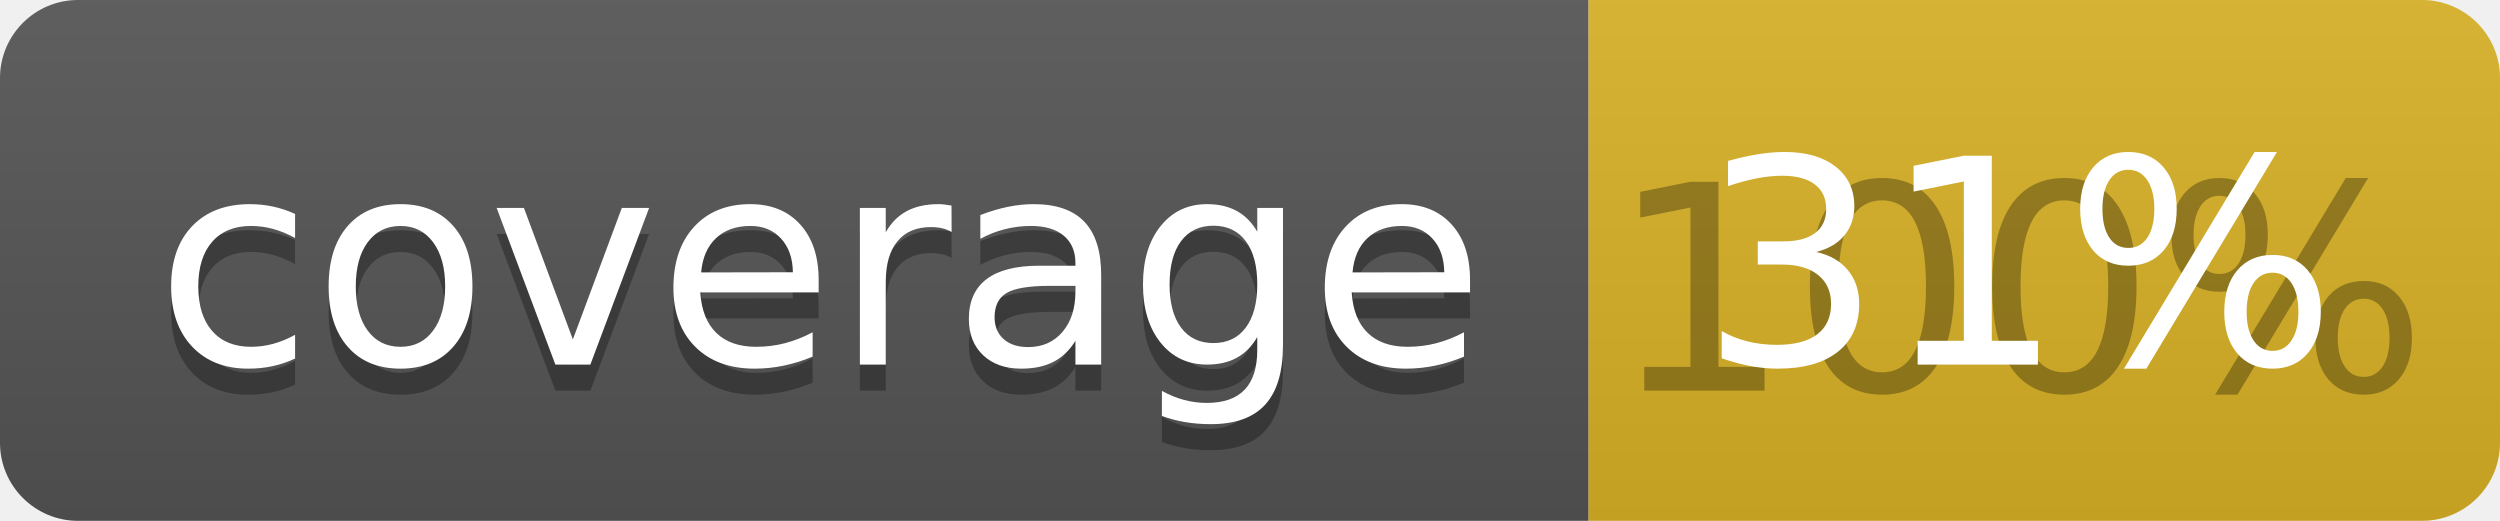
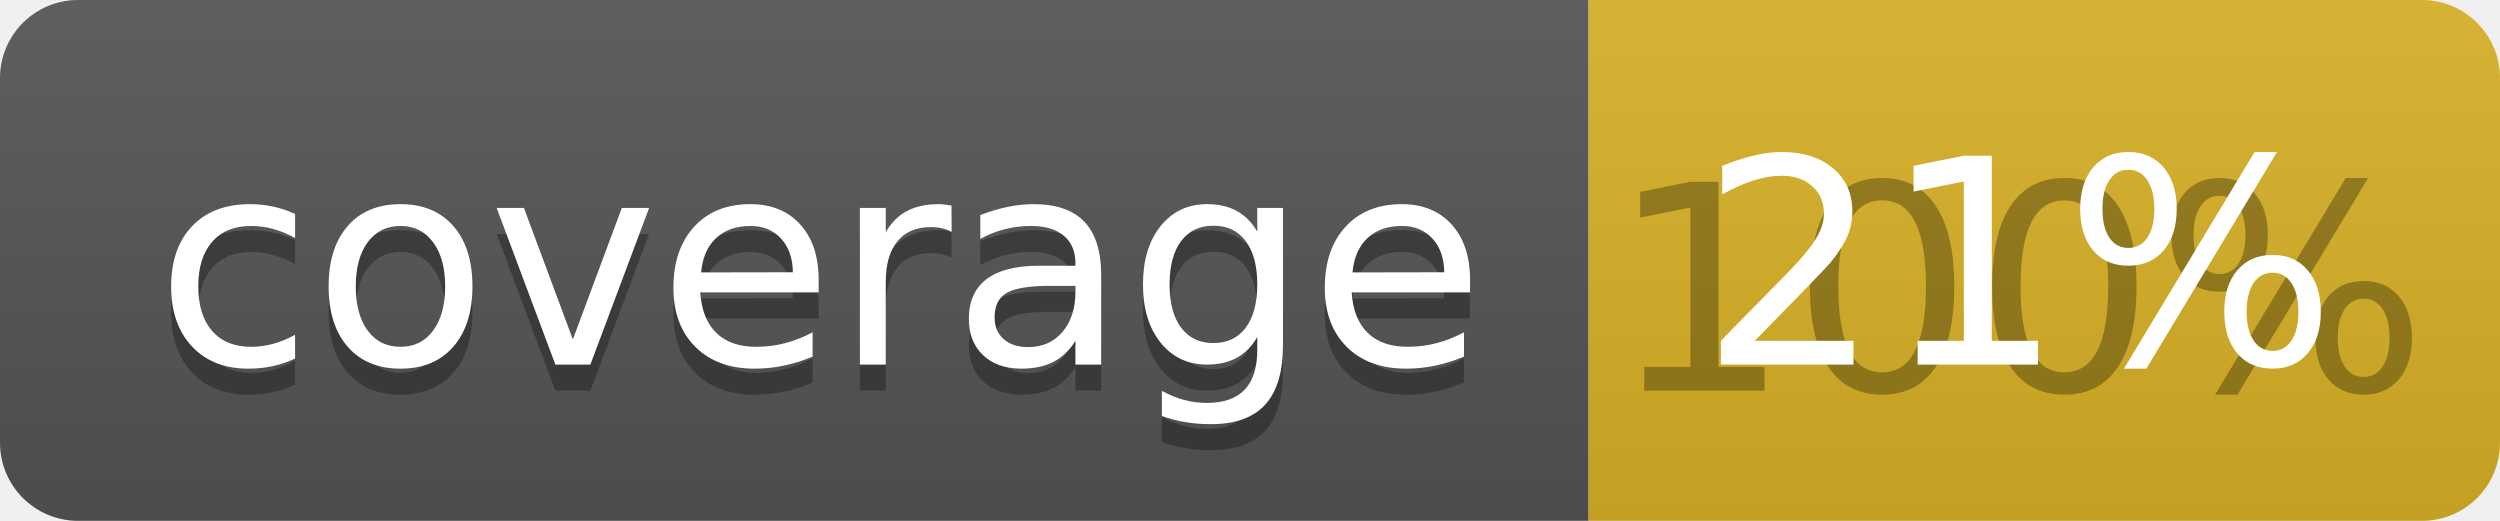
<svg xmlns="http://www.w3.org/2000/svg" width="96" height="20">
  <linearGradient id="b" x2="0" y2="100%">
    <stop offset="0" stop-color="#bbb" stop-opacity=".1" />
    <stop offset="1" stop-opacity=".1" />
  </linearGradient>
  <clipPath id="a">
    <rect width="96" height="20" rx="3" fill="#fff" />
  </clipPath>
  <g clip-path="url(#a)">
    <path fill="#555" d="M0 0h61v20H0z" />
    <path fill="#D9B226" d="M61 0h35v20H61z" />
    <path fill="url(#b)" d="M0 0h96v20H0z" />
  </g>
  <g fill="#fff" text-anchor="middle" font-family="DejaVu Sans,Verdana,Geneva,sans-serif" font-size="110">
    <text x="315" y="150" fill="#010101" fill-opacity=".3" transform="scale(.1)" textLength="510">coverage</text>
    <text x="315" y="140" transform="scale(.1)" textLength="510">coverage</text>
    <text x="775" y="150" fill="#010101" fill-opacity=".3" transform="scale(.1)" textLength="250">100%</text>
-     <text x="775" y="140" transform="scale(.1)" textLength="250">31%</text>
+     <text x="775" y="140" transform="scale(.1)" textLength="250">21%</text>
  </g>
</svg>
